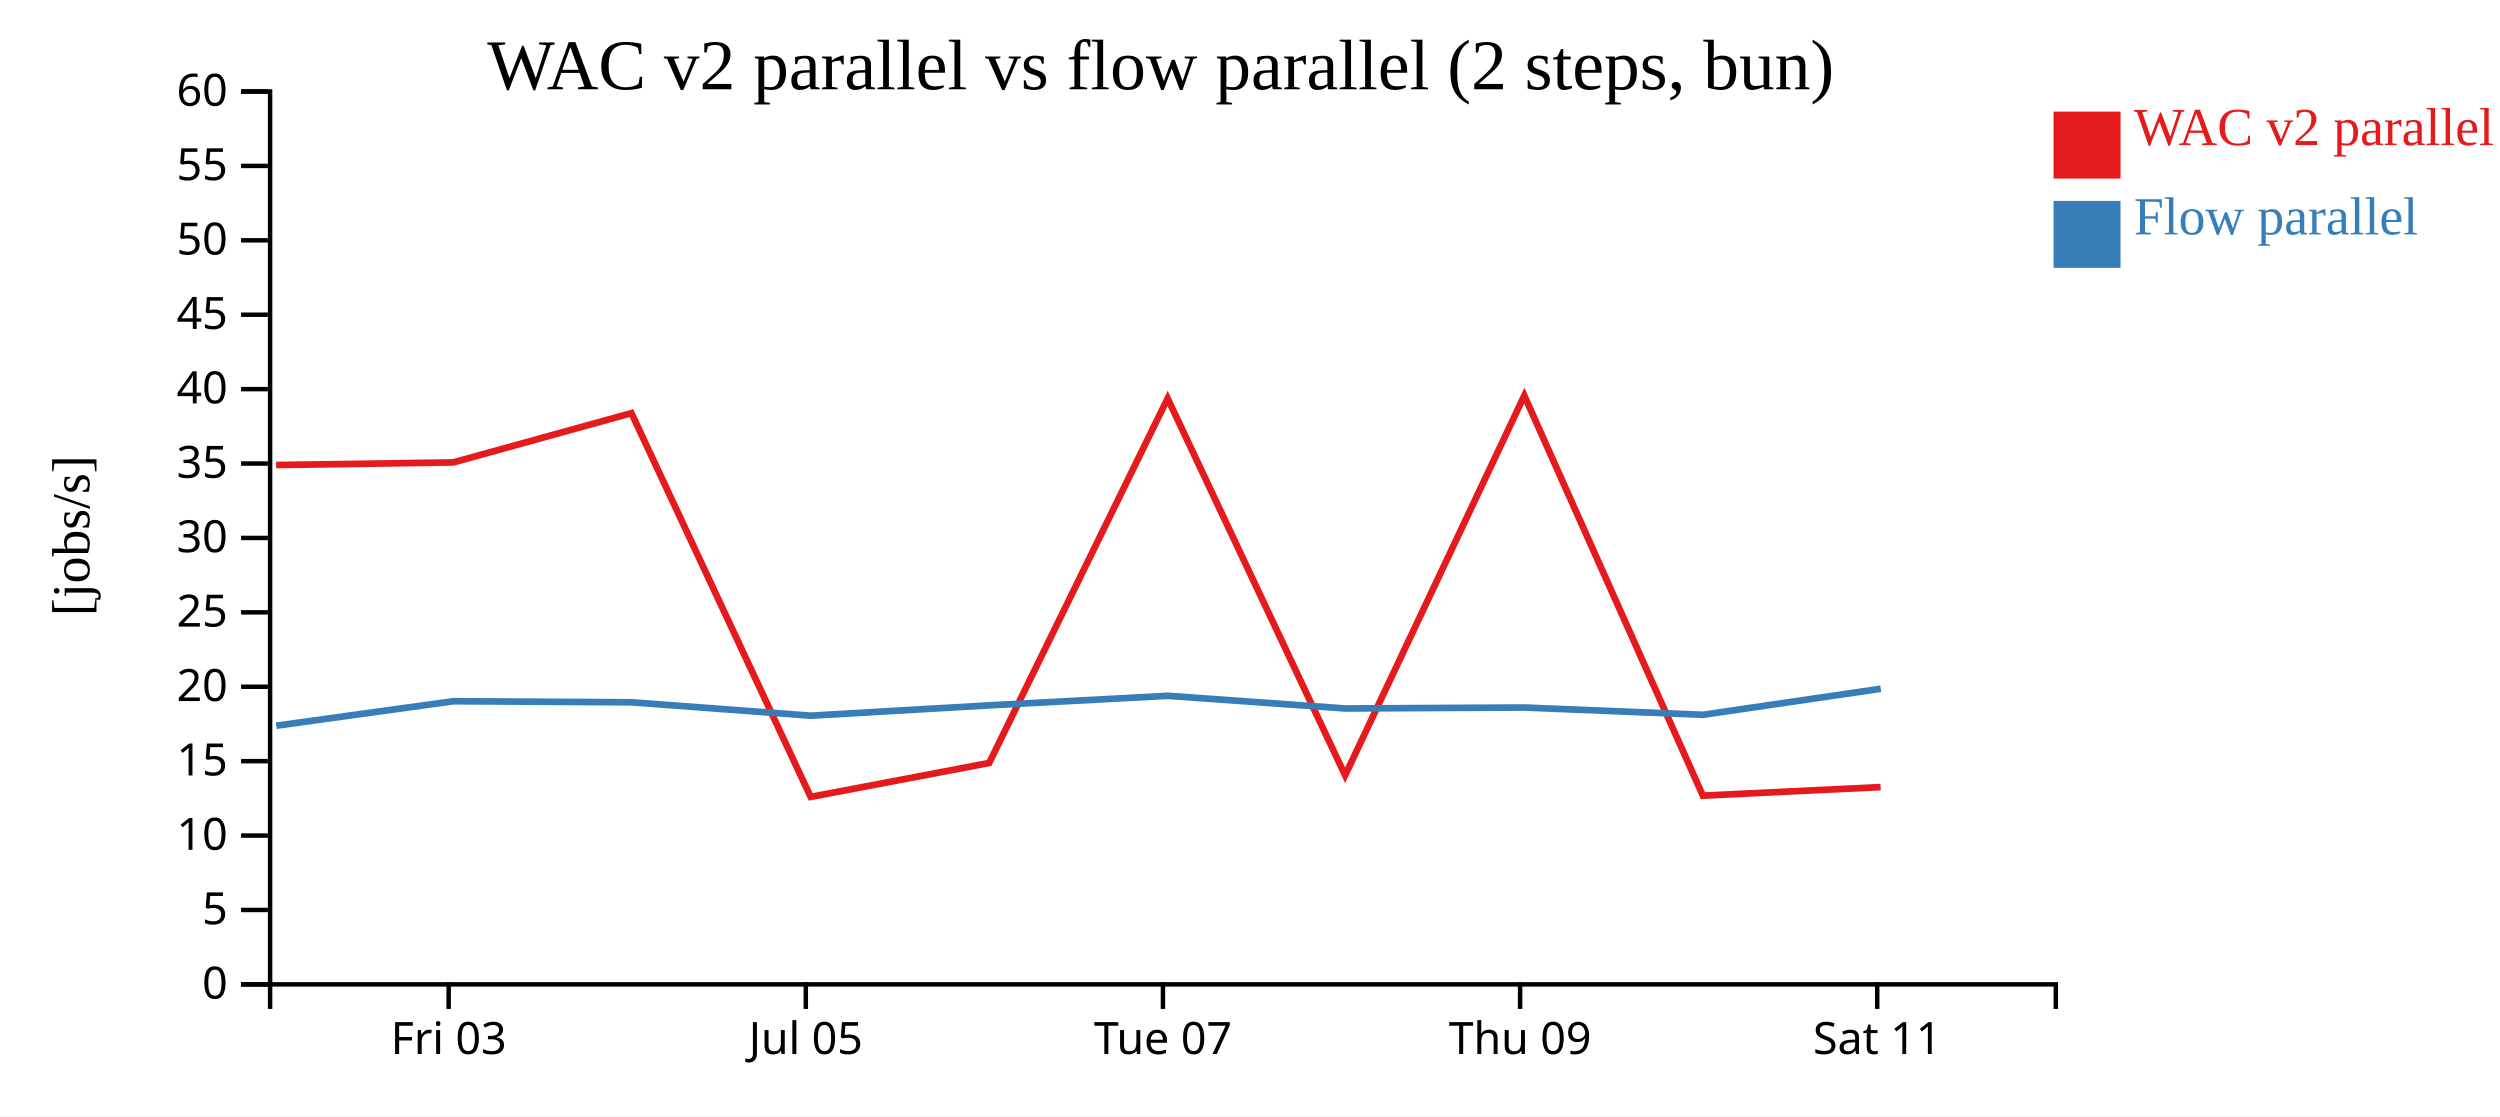
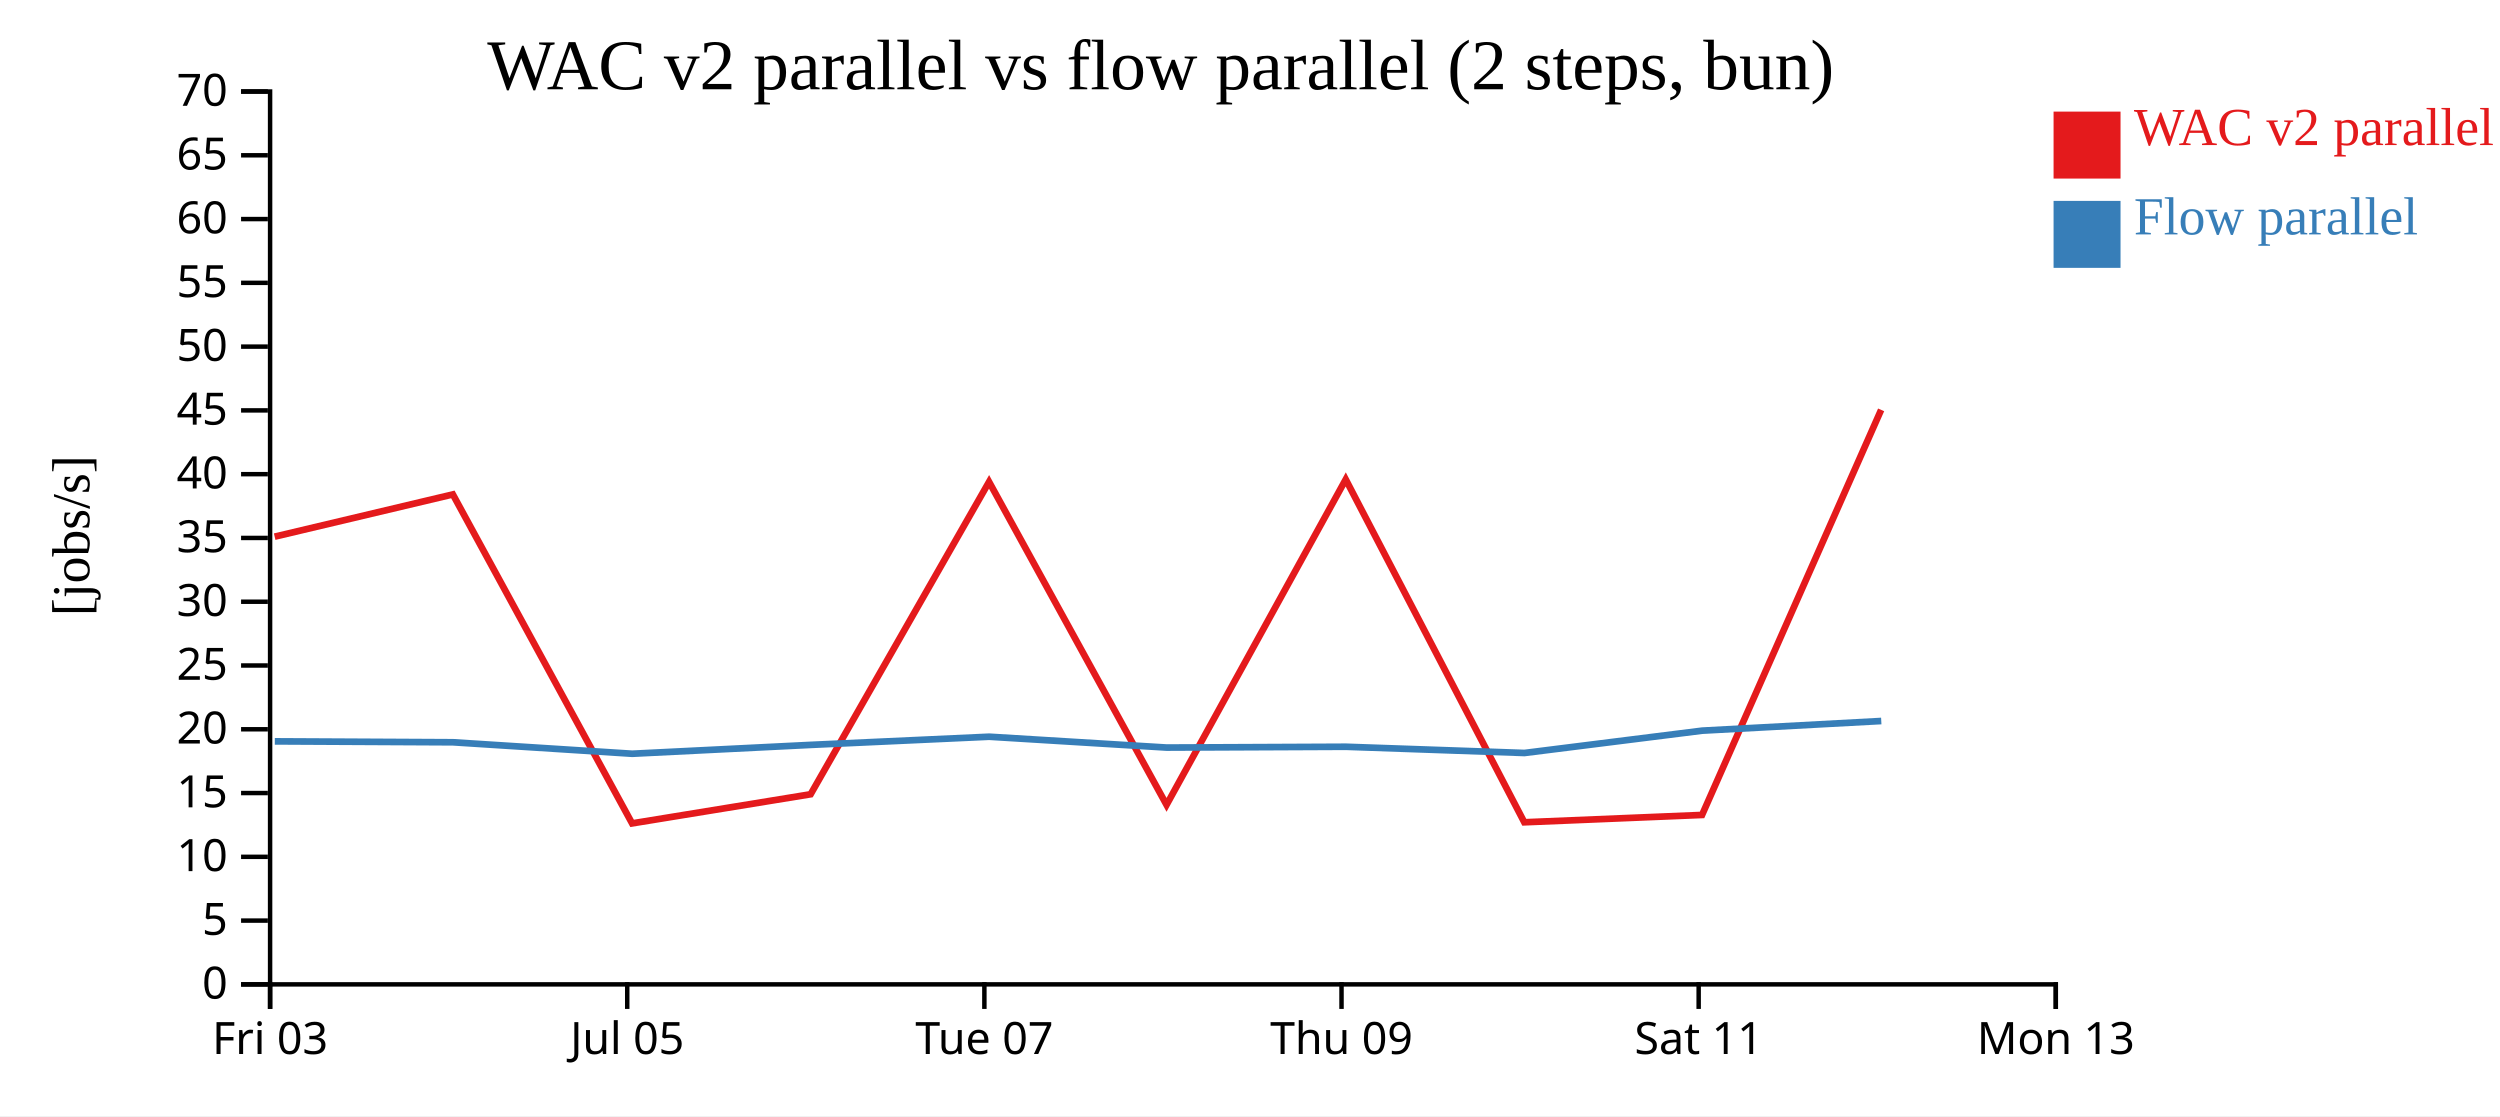
<svg xmlns="http://www.w3.org/2000/svg" width="560" height="250">
  <rect width="100%" height="100%" fill="white" />
  <g transform="translate(60,20)">
    <g transform="translate(0,200)" fill="none" font-size="10" font-family="sans-serif" text-anchor="middle">
      <path class="domain" stroke="currentColor" d="M0.5,6V0.5H400.5V6" />
-       <g class="tick" opacity="1" transform="translate(40.5,0)">
+       <g class="tick" opacity="1" transform="translate(0.5,0)">
        <line stroke="currentColor" y2="6" />
        <text fill="currentColor" y="9" dy="0.71em">Fri 03</text>
      </g>
-       <g class="tick" opacity="1" transform="translate(120.5,0)">
+       <g class="tick" opacity="1" transform="translate(80.5,0)">
        <line stroke="currentColor" y2="6" />
        <text fill="currentColor" y="9" dy="0.71em">Jul 05</text>
      </g>
-       <g class="tick" opacity="1" transform="translate(200.5,0)">
+       <g class="tick" opacity="1" transform="translate(160.5,0)">
        <line stroke="currentColor" y2="6" />
        <text fill="currentColor" y="9" dy="0.71em">Tue 07</text>
      </g>
-       <g class="tick" opacity="1" transform="translate(280.5,0)">
+       <g class="tick" opacity="1" transform="translate(240.5,0)">
        <line stroke="currentColor" y2="6" />
        <text fill="currentColor" y="9" dy="0.71em">Thu 09</text>
      </g>
-       <g class="tick" opacity="1" transform="translate(360.5,0)">
+       <g class="tick" opacity="1" transform="translate(320.5,0)">
        <line stroke="currentColor" y2="6" />
        <text fill="currentColor" y="9" dy="0.71em">Sat 11</text>
+       </g>
+       <g class="tick" opacity="1" transform="translate(400.5,0)">
+         <line stroke="currentColor" y2="6" />
+         <text fill="currentColor" y="9" dy="0.71em">Mon 13</text>
      </g>
    </g>
    <g fill="none" font-size="10" font-family="sans-serif" text-anchor="end">
      <path class="domain" stroke="currentColor" d="M-6,200.5H0.5V0.5H-6" />
      <g class="tick" opacity="1" transform="translate(0,200.5)">
        <line stroke="currentColor" x2="-6" />
        <text fill="currentColor" x="-9" dy="0.32em">0</text>
      </g>
-       <g class="tick" opacity="1" transform="translate(0,183.8333)">
+       <g class="tick" opacity="1" transform="translate(0,186.2143)">
        <line stroke="currentColor" x2="-6" />
        <text fill="currentColor" x="-9" dy="0.32em">5</text>
      </g>
-       <g class="tick" opacity="1" transform="translate(0,167.1667)">
+       <g class="tick" opacity="1" transform="translate(0,171.9286)">
        <line stroke="currentColor" x2="-6" />
        <text fill="currentColor" x="-9" dy="0.32em">10</text>
      </g>
-       <g class="tick" opacity="1" transform="translate(0,150.5)">
+       <g class="tick" opacity="1" transform="translate(0,157.6429)">
        <line stroke="currentColor" x2="-6" />
        <text fill="currentColor" x="-9" dy="0.32em">15</text>
      </g>
-       <g class="tick" opacity="1" transform="translate(0,133.8333)">
+       <g class="tick" opacity="1" transform="translate(0,143.3571)">
        <line stroke="currentColor" x2="-6" />
        <text fill="currentColor" x="-9" dy="0.32em">20</text>
      </g>
-       <g class="tick" opacity="1" transform="translate(0,117.1667)">
+       <g class="tick" opacity="1" transform="translate(0,129.0714)">
        <line stroke="currentColor" x2="-6" />
        <text fill="currentColor" x="-9" dy="0.32em">25</text>
      </g>
-       <g class="tick" opacity="1" transform="translate(0,100.5)">
+       <g class="tick" opacity="1" transform="translate(0,114.7857)">
        <line stroke="currentColor" x2="-6" />
        <text fill="currentColor" x="-9" dy="0.32em">30</text>
      </g>
-       <g class="tick" opacity="1" transform="translate(0,83.83333)">
+       <g class="tick" opacity="1" transform="translate(0,100.5)">
        <line stroke="currentColor" x2="-6" />
        <text fill="currentColor" x="-9" dy="0.32em">35</text>
      </g>
-       <g class="tick" opacity="1" transform="translate(0,67.16667)">
+       <g class="tick" opacity="1" transform="translate(0,86.21429)">
        <line stroke="currentColor" x2="-6" />
        <text fill="currentColor" x="-9" dy="0.32em">40</text>
      </g>
-       <g class="tick" opacity="1" transform="translate(0,50.5)">
+       <g class="tick" opacity="1" transform="translate(0,71.92857)">
        <line stroke="currentColor" x2="-6" />
        <text fill="currentColor" x="-9" dy="0.32em">45</text>
      </g>
-       <g class="tick" opacity="1" transform="translate(0,33.83333)">
+       <g class="tick" opacity="1" transform="translate(0,57.64286)">
        <line stroke="currentColor" x2="-6" />
        <text fill="currentColor" x="-9" dy="0.32em">50</text>
      </g>
-       <g class="tick" opacity="1" transform="translate(0,17.16667)">
+       <g class="tick" opacity="1" transform="translate(0,43.35714)">
        <line stroke="currentColor" x2="-6" />
        <text fill="currentColor" x="-9" dy="0.32em">55</text>
      </g>
+       <g class="tick" opacity="1" transform="translate(0,29.07143)">
+         <line stroke="currentColor" x2="-6" />
+         <text fill="currentColor" x="-9" dy="0.32em">60</text>
+       </g>
+       <g class="tick" opacity="1" transform="translate(0,14.78571)">
+         <line stroke="currentColor" x2="-6" />
+         <text fill="currentColor" x="-9" dy="0.32em">65</text>
+       </g>
      <g class="tick" opacity="1" transform="translate(0,0.5)">
        <line stroke="currentColor" x2="-6" />
-         <text fill="currentColor" x="-9" dy="0.32em">60</text>
+         <text fill="currentColor" x="-9" dy="0.32em">70</text>
      </g>
    </g>
    <text text-anchor="middle" style="font-size: 12px" transform="rotate(-90)" y="-40" x="-100">[jobs/s]</text>
    <text text-anchor="middle" style="font-size: 16px" y="0" x="200">WAC v2 parallel vs flow parallel (2 steps, bun)</text>
-     <path class="line" fill="none" stroke="#e41a1c" stroke-width="1.5" d="M1.859,84.163L41.523,83.58L81.44,72.54L121.589,158.51L161.58,150.9L201.55,69.261L241.306,153.67L281.443,68.622L321.441,158.223L361.258,156.306" />
-     <path class="line" fill="none" stroke="#377eb8" stroke-width="1.5" d="M1.895,142.556L41.556,137.074L81.475,137.315L121.624,140.314L161.613,137.996L201.582,135.863L241.339,138.698L281.477,138.486L321.474,140.113L361.291,134.28" />
+     <path class="line" fill="none" stroke="#e41a1c" stroke-width="1.5" d="M1.523,100.212L41.44,90.749L81.589,164.437L121.58,157.914L161.55,87.938L201.306,160.289L241.443,87.39L281.441,164.191L321.258,162.548L361.375,71.808" />
+     <path class="line" fill="none" stroke="#377eb8" stroke-width="1.5" d="M1.556,146.063L41.475,146.27L81.624,148.841L121.613,146.854L161.582,145.025L201.339,147.456L241.477,147.274L281.474,148.668L321.291,143.668L361.404,141.505" />
    <rect class="dot" x="400" y="5" width="15" height="15" style="fill: #e41a1c;" />
    <rect class="dot" x="400" y="25" width="15" height="15" style="fill: #377eb8;" />
    <text class="label" x="418" y="12.5" style="fill: #e41a1c; alignment-baseline: middle;" text-anchor="left">WAC v2 parallel</text>
    <text class="label" x="418" y="32.5" style="fill: #377eb8; alignment-baseline: middle;" text-anchor="left">Flow parallel</text>
  </g>
</svg>
